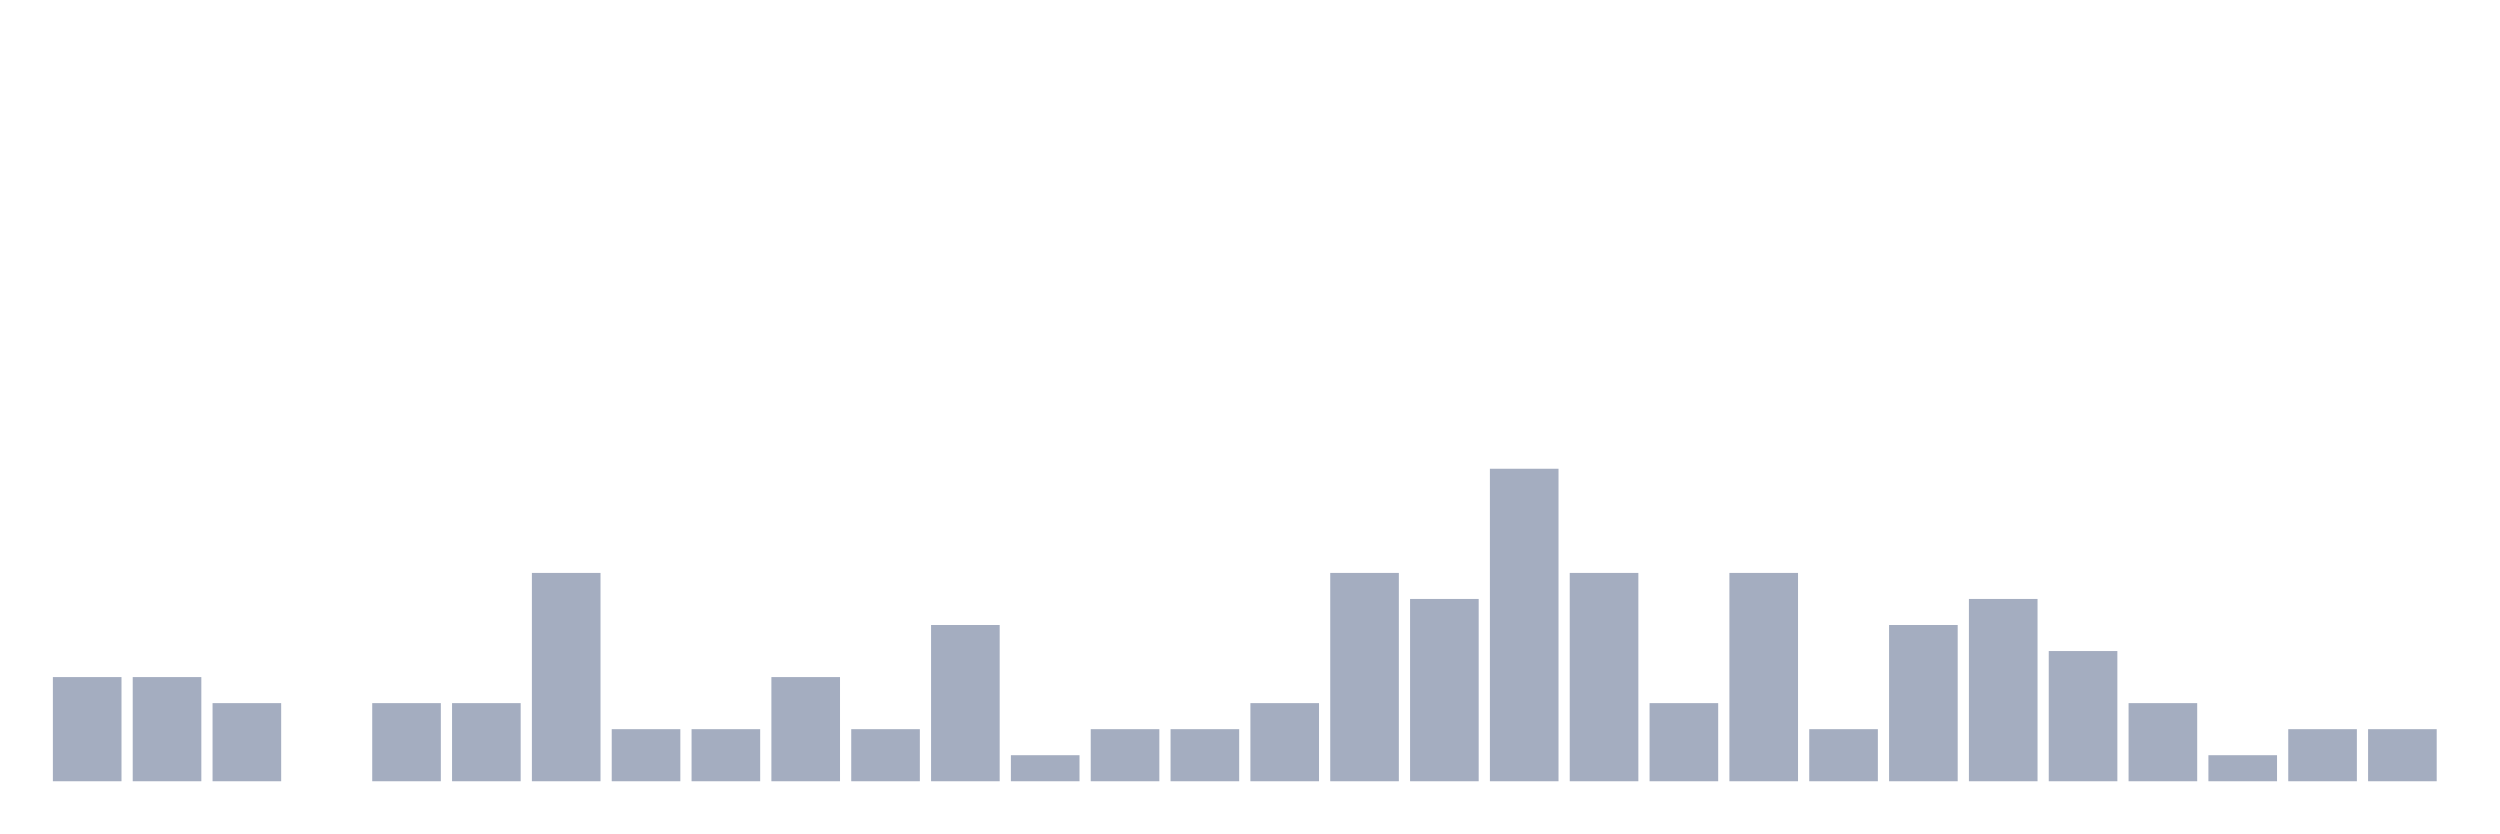
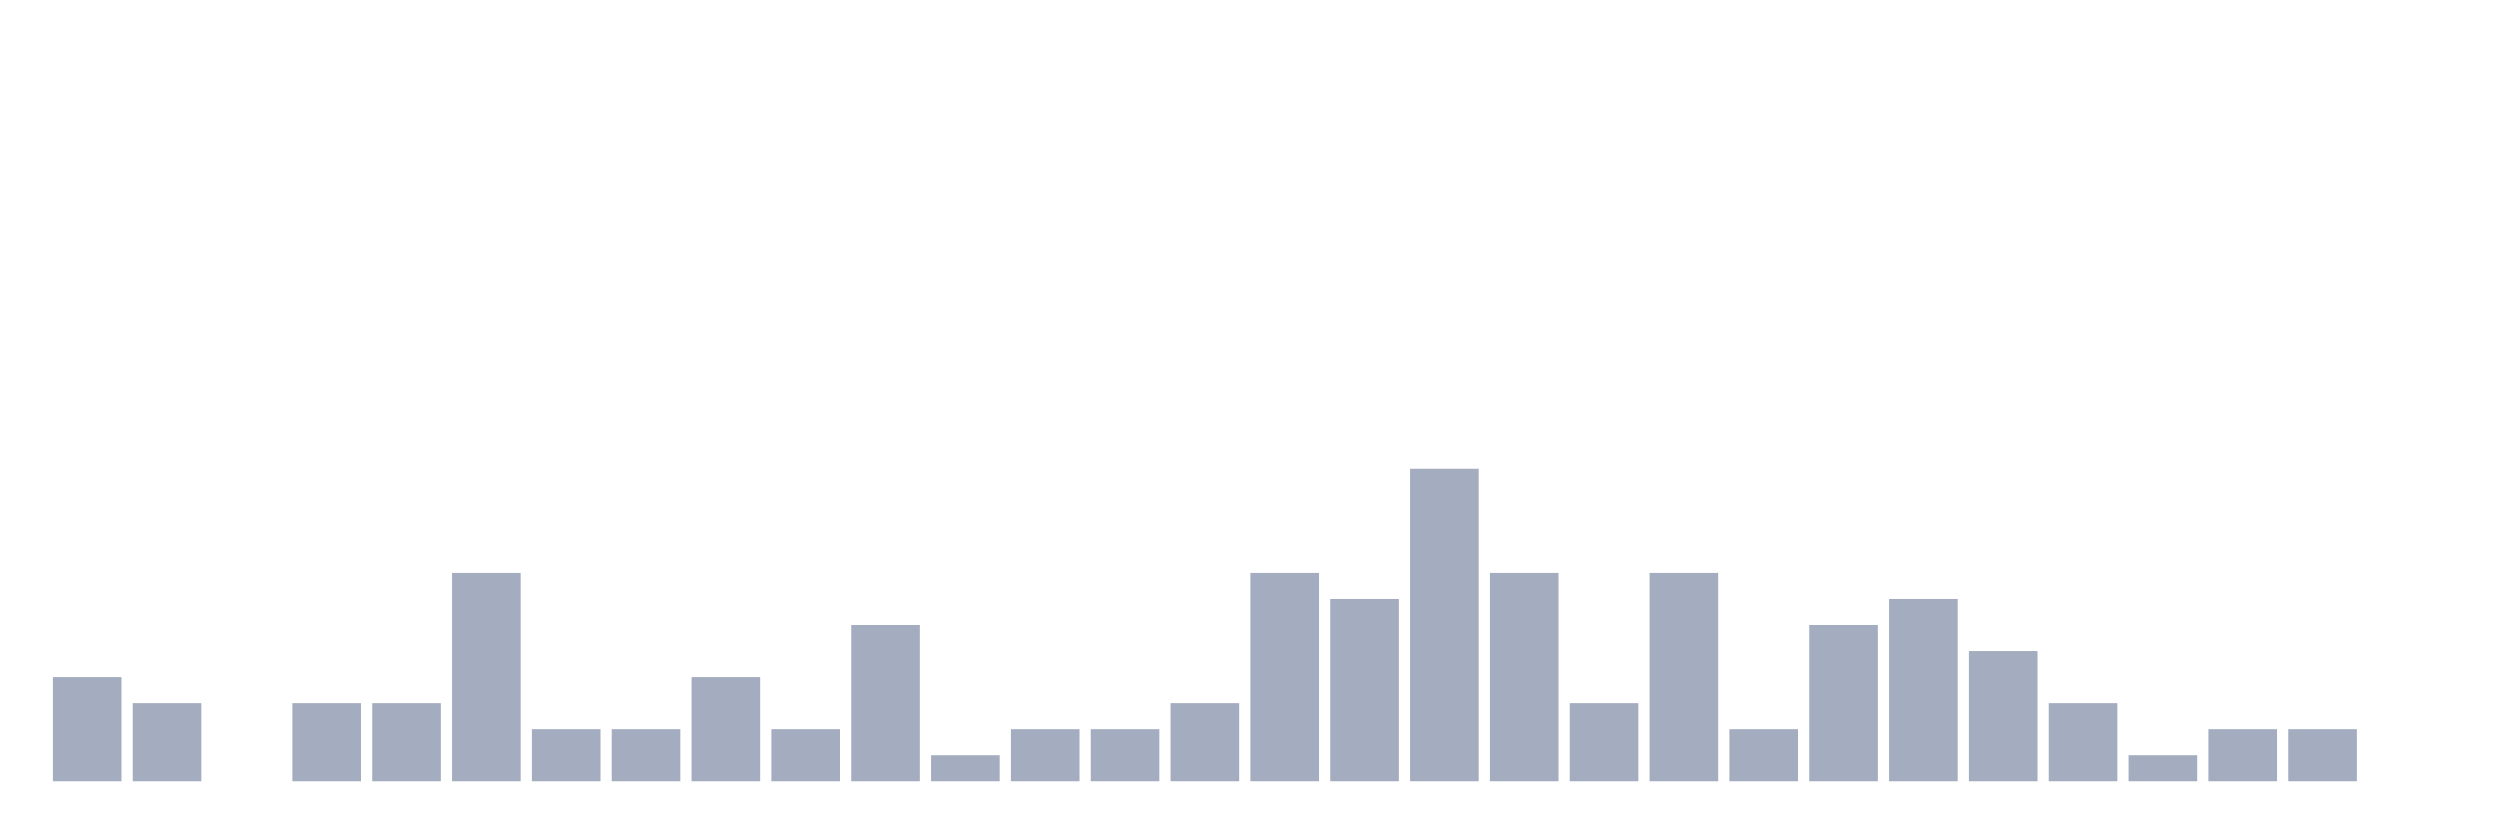
<svg xmlns="http://www.w3.org/2000/svg" viewBox="0 0 480 160">
  <g transform="translate(10,10)">
    <rect class="bar" x="0.153" width="13.175" y="120" height="20" fill="rgb(164,173,192)" />
-     <rect class="bar" x="15.482" width="13.175" y="120" height="20" fill="rgb(164,173,192)" />
-     <rect class="bar" x="30.81" width="13.175" y="125" height="15" fill="rgb(164,173,192)" />
-     <rect class="bar" x="46.138" width="13.175" y="140" height="0" fill="rgb(164,173,192)" />
+     <rect class="bar" x="15.482" width="13.175" y="125" height="15" fill="rgb(164,173,192)" />
+     <rect class="bar" x="30.81" width="13.175" y="140" height="0" fill="rgb(164,173,192)" />
+     <rect class="bar" x="46.138" width="13.175" y="125" height="15" fill="rgb(164,173,192)" />
    <rect class="bar" x="61.466" width="13.175" y="125" height="15" fill="rgb(164,173,192)" />
-     <rect class="bar" x="76.794" width="13.175" y="125" height="15" fill="rgb(164,173,192)" />
-     <rect class="bar" x="92.123" width="13.175" y="100" height="40" fill="rgb(164,173,192)" />
+     <rect class="bar" x="76.794" width="13.175" y="100" height="40" fill="rgb(164,173,192)" />
+     <rect class="bar" x="92.123" width="13.175" y="130" height="10" fill="rgb(164,173,192)" />
    <rect class="bar" x="107.451" width="13.175" y="130" height="10" fill="rgb(164,173,192)" />
-     <rect class="bar" x="122.779" width="13.175" y="130" height="10" fill="rgb(164,173,192)" />
-     <rect class="bar" x="138.107" width="13.175" y="120" height="20" fill="rgb(164,173,192)" />
-     <rect class="bar" x="153.436" width="13.175" y="130" height="10" fill="rgb(164,173,192)" />
-     <rect class="bar" x="168.764" width="13.175" y="110" height="30" fill="rgb(164,173,192)" />
-     <rect class="bar" x="184.092" width="13.175" y="135" height="5" fill="rgb(164,173,192)" />
+     <rect class="bar" x="122.779" width="13.175" y="120" height="20" fill="rgb(164,173,192)" />
+     <rect class="bar" x="138.107" width="13.175" y="130" height="10" fill="rgb(164,173,192)" />
+     <rect class="bar" x="153.436" width="13.175" y="110" height="30" fill="rgb(164,173,192)" />
+     <rect class="bar" x="168.764" width="13.175" y="135" height="5" fill="rgb(164,173,192)" />
+     <rect class="bar" x="184.092" width="13.175" y="130" height="10" fill="rgb(164,173,192)" />
    <rect class="bar" x="199.42" width="13.175" y="130" height="10" fill="rgb(164,173,192)" />
-     <rect class="bar" x="214.748" width="13.175" y="130" height="10" fill="rgb(164,173,192)" />
-     <rect class="bar" x="230.077" width="13.175" y="125" height="15" fill="rgb(164,173,192)" />
-     <rect class="bar" x="245.405" width="13.175" y="100" height="40" fill="rgb(164,173,192)" />
-     <rect class="bar" x="260.733" width="13.175" y="105" height="35" fill="rgb(164,173,192)" />
-     <rect class="bar" x="276.061" width="13.175" y="80" height="60" fill="rgb(164,173,192)" />
-     <rect class="bar" x="291.39" width="13.175" y="100" height="40" fill="rgb(164,173,192)" />
-     <rect class="bar" x="306.718" width="13.175" y="125" height="15" fill="rgb(164,173,192)" />
-     <rect class="bar" x="322.046" width="13.175" y="100" height="40" fill="rgb(164,173,192)" />
-     <rect class="bar" x="337.374" width="13.175" y="130" height="10" fill="rgb(164,173,192)" />
-     <rect class="bar" x="352.702" width="13.175" y="110" height="30" fill="rgb(164,173,192)" />
-     <rect class="bar" x="368.031" width="13.175" y="105" height="35" fill="rgb(164,173,192)" />
-     <rect class="bar" x="383.359" width="13.175" y="115" height="25" fill="rgb(164,173,192)" />
-     <rect class="bar" x="398.687" width="13.175" y="125" height="15" fill="rgb(164,173,192)" />
-     <rect class="bar" x="414.015" width="13.175" y="135" height="5" fill="rgb(164,173,192)" />
+     <rect class="bar" x="214.748" width="13.175" y="125" height="15" fill="rgb(164,173,192)" />
+     <rect class="bar" x="230.077" width="13.175" y="100" height="40" fill="rgb(164,173,192)" />
+     <rect class="bar" x="245.405" width="13.175" y="105" height="35" fill="rgb(164,173,192)" />
+     <rect class="bar" x="260.733" width="13.175" y="80" height="60" fill="rgb(164,173,192)" />
+     <rect class="bar" x="276.061" width="13.175" y="100" height="40" fill="rgb(164,173,192)" />
+     <rect class="bar" x="291.39" width="13.175" y="125" height="15" fill="rgb(164,173,192)" />
+     <rect class="bar" x="306.718" width="13.175" y="100" height="40" fill="rgb(164,173,192)" />
+     <rect class="bar" x="322.046" width="13.175" y="130" height="10" fill="rgb(164,173,192)" />
+     <rect class="bar" x="337.374" width="13.175" y="110" height="30" fill="rgb(164,173,192)" />
+     <rect class="bar" x="352.702" width="13.175" y="105" height="35" fill="rgb(164,173,192)" />
+     <rect class="bar" x="368.031" width="13.175" y="115" height="25" fill="rgb(164,173,192)" />
+     <rect class="bar" x="383.359" width="13.175" y="125" height="15" fill="rgb(164,173,192)" />
+     <rect class="bar" x="398.687" width="13.175" y="135" height="5" fill="rgb(164,173,192)" />
+     <rect class="bar" x="414.015" width="13.175" y="130" height="10" fill="rgb(164,173,192)" />
    <rect class="bar" x="429.344" width="13.175" y="130" height="10" fill="rgb(164,173,192)" />
-     <rect class="bar" x="444.672" width="13.175" y="130" height="10" fill="rgb(164,173,192)" />
+     <rect class="bar" x="444.672" width="13.175" y="140" height="0" fill="rgb(164,173,192)" />
  </g>
</svg>
